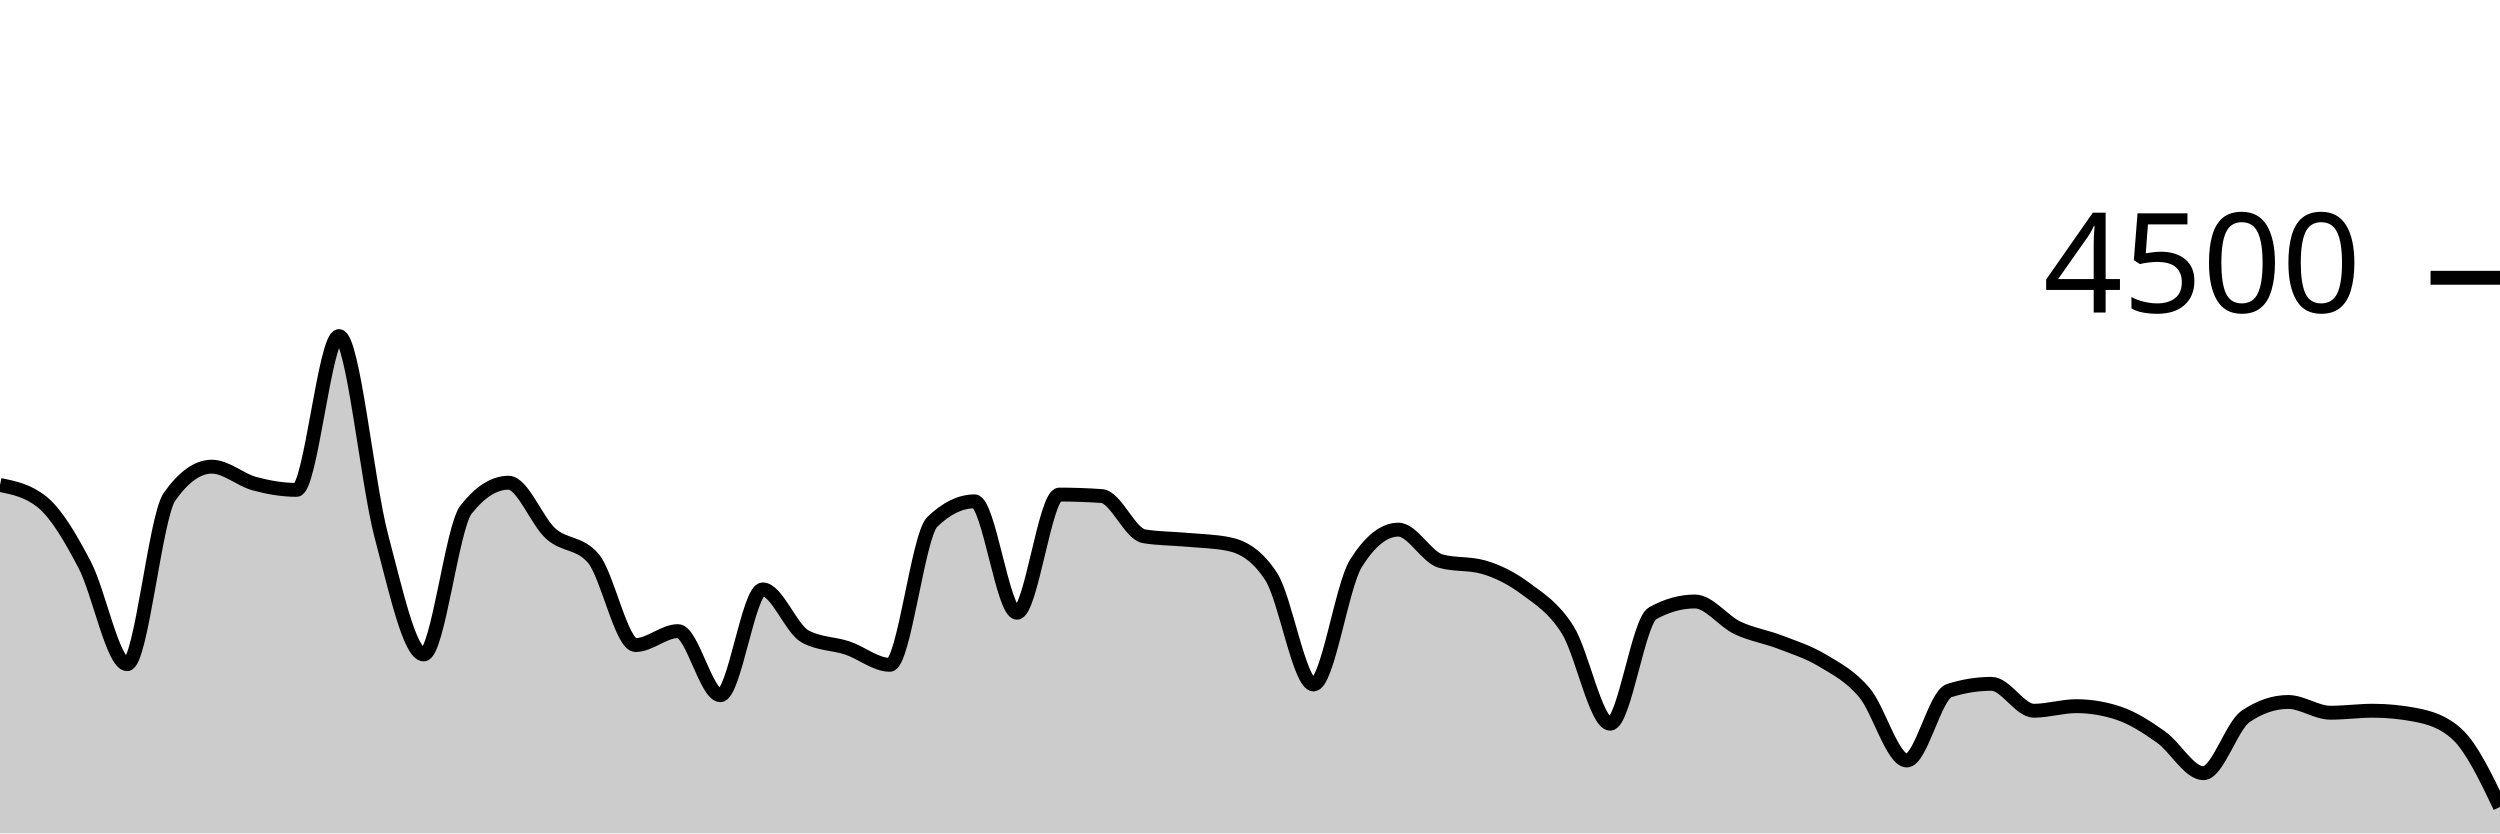
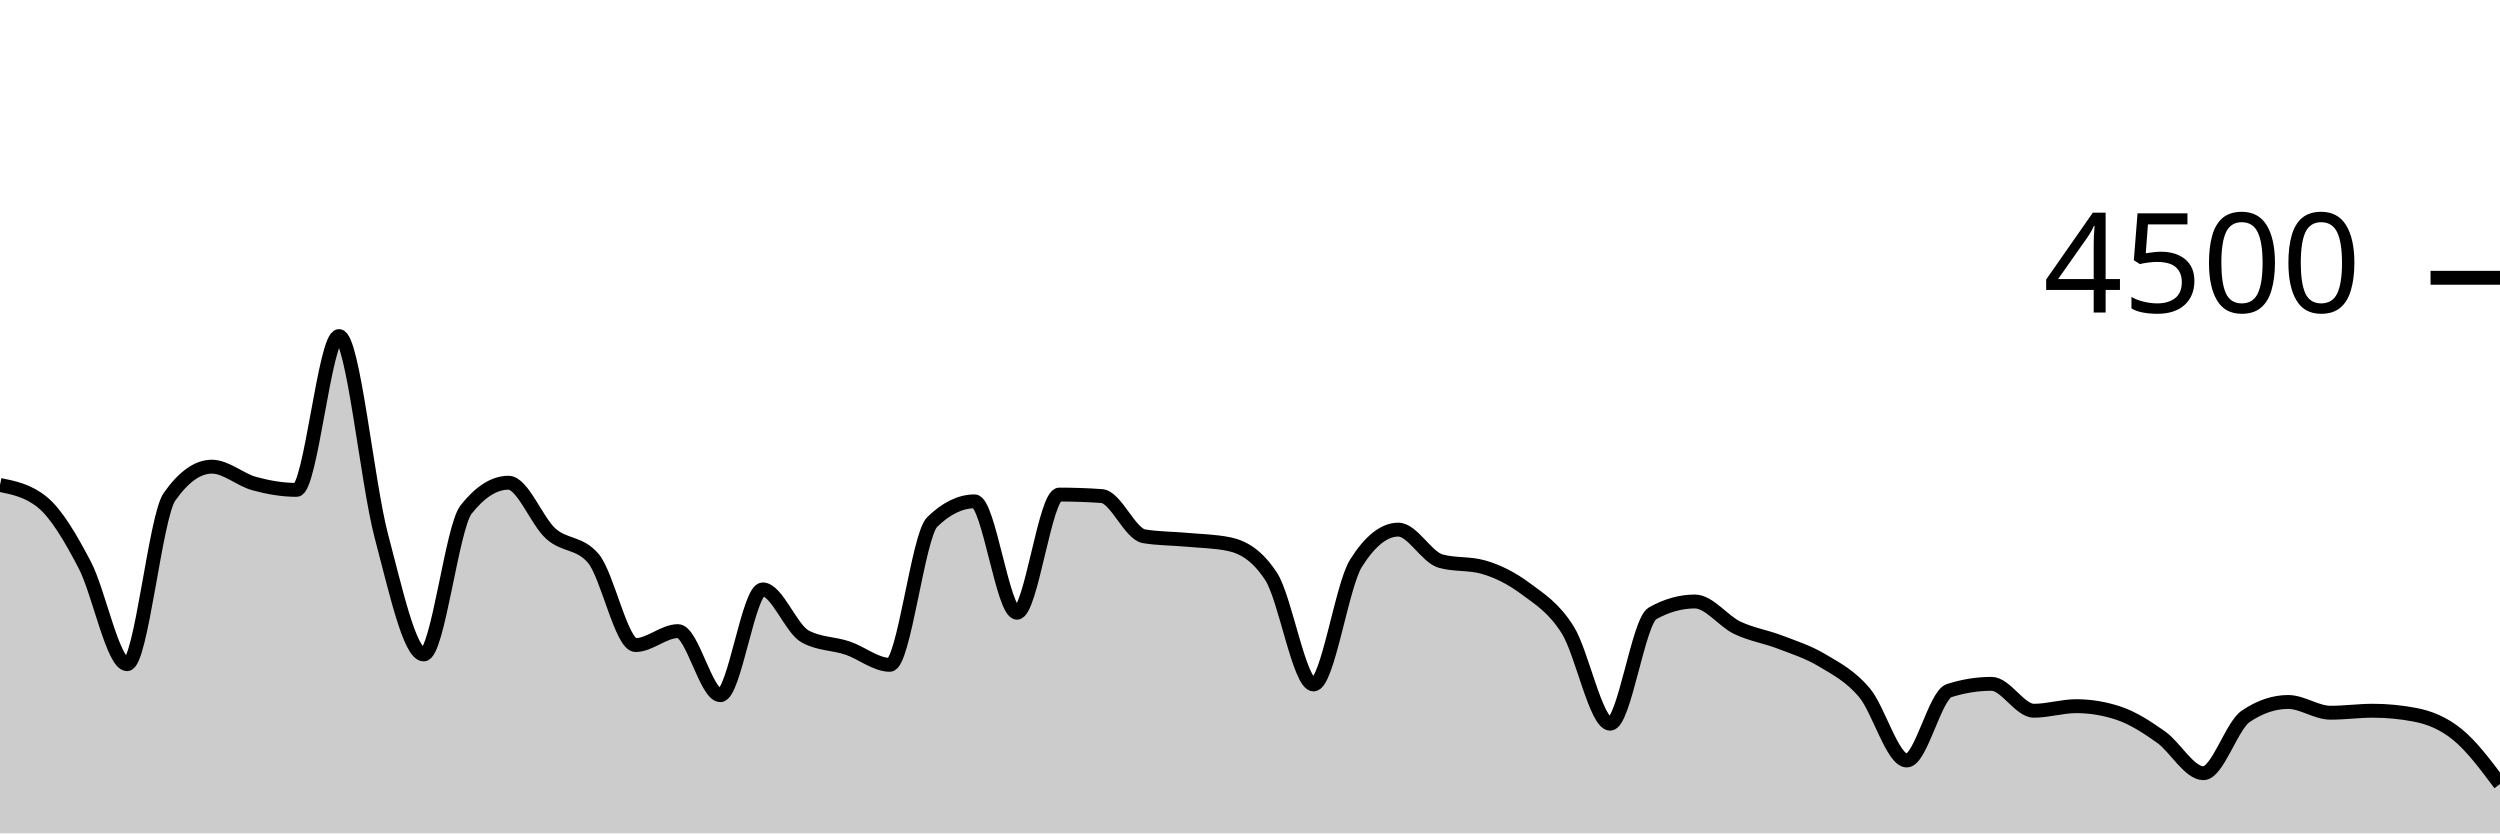
<svg xmlns="http://www.w3.org/2000/svg" viewBox="0 0 180 60">
  <g transform="translate(0,20)">
-     <path class="area" fill="rgba(0, 0, 0, 0.2)" d="M0,14.916C1.017,15.123,2.034,15.33,3.051,16.16C4.068,16.99,5.085,18.732,6.102,20.676C7.119,22.619,8.136,27.822,9.153,27.822C10.169,27.822,11.186,17.215,12.203,15.769C13.22,14.323,14.237,13.6,15.254,13.6C16.271,13.6,17.288,14.539,18.305,14.818C19.322,15.096,20.339,15.271,21.356,15.271C22.373,15.271,23.39,4.196,24.407,4.196C25.424,4.196,26.441,14.775,27.458,18.596C28.475,22.416,29.492,27.12,30.508,27.12C31.525,27.12,32.542,17.97,33.559,16.684C34.576,15.399,35.593,14.756,36.61,14.756C37.627,14.756,38.644,17.52,39.661,18.427C40.678,19.333,41.695,19.016,42.712,20.196C43.729,21.375,44.746,26.444,45.763,26.444C46.78,26.444,47.797,25.44,48.814,25.44C49.831,25.44,50.847,30.053,51.864,30.053C52.881,30.053,53.898,22.436,54.915,22.436C55.932,22.436,56.949,25.265,57.966,25.822C58.983,26.379,60,26.317,61.017,26.658C62.034,26.999,63.051,27.867,64.068,27.867C65.085,27.867,66.102,18.572,67.119,17.582C68.136,16.593,69.153,16.098,70.169,16.098C71.186,16.098,72.203,24.116,73.22,24.116C74.237,24.116,75.254,15.609,76.271,15.609C77.288,15.609,78.305,15.644,79.322,15.716C80.339,15.787,81.356,18.447,82.373,18.613C83.39,18.779,84.407,18.769,85.424,18.862C86.441,18.956,87.458,18.966,88.475,19.173C89.492,19.381,90.508,19.953,91.525,21.511C92.542,23.07,93.559,29.28,94.576,29.28C95.593,29.28,96.61,22.178,97.627,20.56C98.644,18.942,99.661,18.133,100.678,18.133C101.695,18.133,102.712,20.116,103.729,20.4C104.746,20.684,105.763,20.542,106.78,20.827C107.797,21.111,108.814,21.618,109.831,22.373C110.847,23.129,111.864,23.738,112.881,25.36C113.898,26.982,114.915,32.107,115.932,32.107C116.949,32.107,117.966,24.729,118.983,24.16C120,23.591,121.017,23.307,122.034,23.307C123.051,23.307,124.068,24.714,125.085,25.2C126.102,25.686,127.119,25.833,128.136,26.222C129.153,26.612,130.169,26.93,131.186,27.538C132.203,28.145,133.22,28.664,134.237,29.867C135.254,31.07,136.271,34.756,137.288,34.756C138.305,34.756,139.322,30.05,140.339,29.724C141.356,29.399,142.373,29.236,143.39,29.236C144.407,29.236,145.424,31.173,146.441,31.173C147.458,31.173,148.475,30.844,149.492,30.844C150.508,30.844,151.525,31.013,152.542,31.351C153.559,31.689,154.576,32.347,155.593,33.067C156.61,33.787,157.627,35.671,158.644,35.671C159.661,35.671,160.678,32.261,161.695,31.573C162.712,30.886,163.729,30.542,164.746,30.542C165.763,30.542,166.78,31.316,167.797,31.316C168.814,31.316,169.831,31.173,170.847,31.173C171.864,31.173,172.881,31.271,173.898,31.467C174.915,31.662,175.932,31.944,176.949,32.898C177.966,33.852,178.983,35.975,180,38.098L180,40C178.983,40,177.966,40,176.949,40C175.932,40,174.915,40,173.898,40C172.881,40,171.864,40,170.847,40C169.831,40,168.814,40,167.797,40C166.78,40,165.763,40,164.746,40C163.729,40,162.712,40,161.695,40C160.678,40,159.661,40,158.644,40C157.627,40,156.61,40,155.593,40C154.576,40,153.559,40,152.542,40C151.525,40,150.508,40,149.492,40C148.475,40,147.458,40,146.441,40C145.424,40,144.407,40,143.39,40C142.373,40,141.356,40,140.339,40C139.322,40,138.305,40,137.288,40C136.271,40,135.254,40,134.237,40C133.22,40,132.203,40,131.186,40C130.169,40,129.153,40,128.136,40C127.119,40,126.102,40,125.085,40C124.068,40,123.051,40,122.034,40C121.017,40,120,40,118.983,40C117.966,40,116.949,40,115.932,40C114.915,40,113.898,40,112.881,40C111.864,40,110.847,40,109.831,40C108.814,40,107.797,40,106.78,40C105.763,40,104.746,40,103.729,40C102.712,40,101.695,40,100.678,40C99.661,40,98.644,40,97.627,40C96.61,40,95.593,40,94.576,40C93.559,40,92.542,40,91.525,40C90.508,40,89.492,40,88.475,40C87.458,40,86.441,40,85.424,40C84.407,40,83.39,40,82.373,40C81.356,40,80.339,40,79.322,40C78.305,40,77.288,40,76.271,40C75.254,40,74.237,40,73.22,40C72.203,40,71.186,40,70.169,40C69.153,40,68.136,40,67.119,40C66.102,40,65.085,40,64.068,40C63.051,40,62.034,40,61.017,40C60,40,58.983,40,57.966,40C56.949,40,55.932,40,54.915,40C53.898,40,52.881,40,51.864,40C50.847,40,49.831,40,48.814,40C47.797,40,46.78,40,45.763,40C44.746,40,43.729,40,42.712,40C41.695,40,40.678,40,39.661,40C38.644,40,37.627,40,36.61,40C35.593,40,34.576,40,33.559,40C32.542,40,31.525,40,30.508,40C29.492,40,28.475,40,27.458,40C26.441,40,25.424,40,24.407,40C23.39,40,22.373,40,21.356,40C20.339,40,19.322,40,18.305,40C17.288,40,16.271,40,15.254,40C14.237,40,13.22,40,12.203,40C11.186,40,10.169,40,9.153,40C8.136,40,7.119,40,6.102,40C5.085,40,4.068,40,3.051,40C2.034,40,1.017,40,0,40Z" />
-     <path class="line" stroke="black" fill="none" d="M0,14.916C1.017,15.123,2.034,15.33,3.051,16.16C4.068,16.99,5.085,18.732,6.102,20.676C7.119,22.619,8.136,27.822,9.153,27.822C10.169,27.822,11.186,17.215,12.203,15.769C13.22,14.323,14.237,13.6,15.254,13.6C16.271,13.6,17.288,14.539,18.305,14.818C19.322,15.096,20.339,15.271,21.356,15.271C22.373,15.271,23.39,4.196,24.407,4.196C25.424,4.196,26.441,14.775,27.458,18.596C28.475,22.416,29.492,27.12,30.508,27.12C31.525,27.12,32.542,17.97,33.559,16.684C34.576,15.399,35.593,14.756,36.61,14.756C37.627,14.756,38.644,17.52,39.661,18.427C40.678,19.333,41.695,19.016,42.712,20.196C43.729,21.375,44.746,26.444,45.763,26.444C46.78,26.444,47.797,25.44,48.814,25.44C49.831,25.44,50.847,30.053,51.864,30.053C52.881,30.053,53.898,22.436,54.915,22.436C55.932,22.436,56.949,25.265,57.966,25.822C58.983,26.379,60,26.317,61.017,26.658C62.034,26.999,63.051,27.867,64.068,27.867C65.085,27.867,66.102,18.572,67.119,17.582C68.136,16.593,69.153,16.098,70.169,16.098C71.186,16.098,72.203,24.116,73.22,24.116C74.237,24.116,75.254,15.609,76.271,15.609C77.288,15.609,78.305,15.644,79.322,15.716C80.339,15.787,81.356,18.447,82.373,18.613C83.39,18.779,84.407,18.769,85.424,18.862C86.441,18.956,87.458,18.966,88.475,19.173C89.492,19.381,90.508,19.953,91.525,21.511C92.542,23.07,93.559,29.28,94.576,29.28C95.593,29.28,96.61,22.178,97.627,20.56C98.644,18.942,99.661,18.133,100.678,18.133C101.695,18.133,102.712,20.116,103.729,20.4C104.746,20.684,105.763,20.542,106.78,20.827C107.797,21.111,108.814,21.618,109.831,22.373C110.847,23.129,111.864,23.738,112.881,25.36C113.898,26.982,114.915,32.107,115.932,32.107C116.949,32.107,117.966,24.729,118.983,24.16C120,23.591,121.017,23.307,122.034,23.307C123.051,23.307,124.068,24.714,125.085,25.2C126.102,25.686,127.119,25.833,128.136,26.222C129.153,26.612,130.169,26.93,131.186,27.538C132.203,28.145,133.22,28.664,134.237,29.867C135.254,31.07,136.271,34.756,137.288,34.756C138.305,34.756,139.322,30.05,140.339,29.724C141.356,29.399,142.373,29.236,143.39,29.236C144.407,29.236,145.424,31.173,146.441,31.173C147.458,31.173,148.475,30.844,149.492,30.844C150.508,30.844,151.525,31.013,152.542,31.351C153.559,31.689,154.576,32.347,155.593,33.067C156.61,33.787,157.627,35.671,158.644,35.671C159.661,35.671,160.678,32.261,161.695,31.573C162.712,30.886,163.729,30.542,164.746,30.542C165.763,30.542,166.78,31.316,167.797,31.316C168.814,31.316,169.831,31.173,170.847,31.173C171.864,31.173,172.881,31.271,173.898,31.467C174.915,31.662,175.932,31.944,176.949,32.898C177.966,33.852,178.983,35.975,180,38.098" />
+     <path class="area" fill="rgba(0, 0, 0, 0.2)" d="M0,14.916C1.017,15.123,2.034,15.33,3.051,16.16C4.068,16.99,5.085,18.732,6.102,20.676C7.119,22.619,8.136,27.822,9.153,27.822C10.169,27.822,11.186,17.215,12.203,15.769C13.22,14.323,14.237,13.6,15.254,13.6C16.271,13.6,17.288,14.539,18.305,14.818C19.322,15.096,20.339,15.271,21.356,15.271C22.373,15.271,23.39,4.196,24.407,4.196C25.424,4.196,26.441,14.775,27.458,18.596C28.475,22.416,29.492,27.12,30.508,27.12C31.525,27.12,32.542,17.97,33.559,16.684C34.576,15.399,35.593,14.756,36.61,14.756C37.627,14.756,38.644,17.52,39.661,18.427C40.678,19.333,41.695,19.016,42.712,20.196C43.729,21.375,44.746,26.444,45.763,26.444C46.78,26.444,47.797,25.44,48.814,25.44C49.831,25.44,50.847,30.053,51.864,30.053C52.881,30.053,53.898,22.436,54.915,22.436C55.932,22.436,56.949,25.265,57.966,25.822C58.983,26.379,60,26.317,61.017,26.658C62.034,26.999,63.051,27.867,64.068,27.867C65.085,27.867,66.102,18.572,67.119,17.582C68.136,16.593,69.153,16.098,70.169,16.098C71.186,16.098,72.203,24.116,73.22,24.116C74.237,24.116,75.254,15.609,76.271,15.609C77.288,15.609,78.305,15.644,79.322,15.716C80.339,15.787,81.356,18.447,82.373,18.613C83.39,18.779,84.407,18.769,85.424,18.862C86.441,18.956,87.458,18.966,88.475,19.173C89.492,19.381,90.508,19.953,91.525,21.511C92.542,23.07,93.559,29.28,94.576,29.28C95.593,29.28,96.61,22.178,97.627,20.56C98.644,18.942,99.661,18.133,100.678,18.133C101.695,18.133,102.712,20.116,103.729,20.4C104.746,20.684,105.763,20.542,106.78,20.827C107.797,21.111,108.814,21.618,109.831,22.373C110.847,23.129,111.864,23.738,112.881,25.36C113.898,26.982,114.915,32.107,115.932,32.107C116.949,32.107,117.966,24.729,118.983,24.16C120,23.591,121.017,23.307,122.034,23.307C123.051,23.307,124.068,24.714,125.085,25.2C126.102,25.686,127.119,25.833,128.136,26.222C129.153,26.612,130.169,26.93,131.186,27.538C132.203,28.145,133.22,28.664,134.237,29.867C135.254,31.07,136.271,34.756,137.288,34.756C138.305,34.756,139.322,30.05,140.339,29.724C141.356,29.399,142.373,29.236,143.39,29.236C144.407,29.236,145.424,31.173,146.441,31.173C147.458,31.173,148.475,30.844,149.492,30.844C150.508,30.844,151.525,31.013,152.542,31.351C153.559,31.689,154.576,32.347,155.593,33.067C156.61,33.787,157.627,35.671,158.644,35.671C159.661,35.671,160.678,32.261,161.695,31.573C162.712,30.886,163.729,30.542,164.746,30.542C165.763,30.542,166.78,31.316,167.797,31.316C168.814,31.316,169.831,31.173,170.847,31.173C171.864,31.173,172.881,31.271,173.898,31.467C174.915,31.662,175.932,32.067,176.949,32.898C177.966,33.729,178.983,35.091,180,36.453L180,40C178.983,40,177.966,40,176.949,40C175.932,40,174.915,40,173.898,40C172.881,40,171.864,40,170.847,40C169.831,40,168.814,40,167.797,40C166.78,40,165.763,40,164.746,40C163.729,40,162.712,40,161.695,40C160.678,40,159.661,40,158.644,40C157.627,40,156.61,40,155.593,40C154.576,40,153.559,40,152.542,40C151.525,40,150.508,40,149.492,40C148.475,40,147.458,40,146.441,40C145.424,40,144.407,40,143.39,40C142.373,40,141.356,40,140.339,40C139.322,40,138.305,40,137.288,40C136.271,40,135.254,40,134.237,40C133.22,40,132.203,40,131.186,40C130.169,40,129.153,40,128.136,40C127.119,40,126.102,40,125.085,40C124.068,40,123.051,40,122.034,40C121.017,40,120,40,118.983,40C117.966,40,116.949,40,115.932,40C114.915,40,113.898,40,112.881,40C111.864,40,110.847,40,109.831,40C108.814,40,107.797,40,106.78,40C105.763,40,104.746,40,103.729,40C102.712,40,101.695,40,100.678,40C99.661,40,98.644,40,97.627,40C96.61,40,95.593,40,94.576,40C93.559,40,92.542,40,91.525,40C90.508,40,89.492,40,88.475,40C87.458,40,86.441,40,85.424,40C84.407,40,83.39,40,82.373,40C81.356,40,80.339,40,79.322,40C78.305,40,77.288,40,76.271,40C75.254,40,74.237,40,73.22,40C72.203,40,71.186,40,70.169,40C69.153,40,68.136,40,67.119,40C66.102,40,65.085,40,64.068,40C63.051,40,62.034,40,61.017,40C60,40,58.983,40,57.966,40C56.949,40,55.932,40,54.915,40C53.898,40,52.881,40,51.864,40C50.847,40,49.831,40,48.814,40C47.797,40,46.78,40,45.763,40C44.746,40,43.729,40,42.712,40C41.695,40,40.678,40,39.661,40C38.644,40,37.627,40,36.61,40C35.593,40,34.576,40,33.559,40C32.542,40,31.525,40,30.508,40C29.492,40,28.475,40,27.458,40C26.441,40,25.424,40,24.407,40C23.39,40,22.373,40,21.356,40C20.339,40,19.322,40,18.305,40C17.288,40,16.271,40,15.254,40C14.237,40,13.22,40,12.203,40C11.186,40,10.169,40,9.153,40C8.136,40,7.119,40,6.102,40C5.085,40,4.068,40,3.051,40C2.034,40,1.017,40,0,40Z" />
+     <path class="line" stroke="black" fill="none" d="M0,14.916C1.017,15.123,2.034,15.33,3.051,16.16C4.068,16.99,5.085,18.732,6.102,20.676C7.119,22.619,8.136,27.822,9.153,27.822C10.169,27.822,11.186,17.215,12.203,15.769C13.22,14.323,14.237,13.6,15.254,13.6C16.271,13.6,17.288,14.539,18.305,14.818C19.322,15.096,20.339,15.271,21.356,15.271C22.373,15.271,23.39,4.196,24.407,4.196C25.424,4.196,26.441,14.775,27.458,18.596C28.475,22.416,29.492,27.12,30.508,27.12C31.525,27.12,32.542,17.97,33.559,16.684C34.576,15.399,35.593,14.756,36.61,14.756C37.627,14.756,38.644,17.52,39.661,18.427C40.678,19.333,41.695,19.016,42.712,20.196C43.729,21.375,44.746,26.444,45.763,26.444C46.78,26.444,47.797,25.44,48.814,25.44C49.831,25.44,50.847,30.053,51.864,30.053C52.881,30.053,53.898,22.436,54.915,22.436C55.932,22.436,56.949,25.265,57.966,25.822C58.983,26.379,60,26.317,61.017,26.658C62.034,26.999,63.051,27.867,64.068,27.867C65.085,27.867,66.102,18.572,67.119,17.582C68.136,16.593,69.153,16.098,70.169,16.098C71.186,16.098,72.203,24.116,73.22,24.116C74.237,24.116,75.254,15.609,76.271,15.609C77.288,15.609,78.305,15.644,79.322,15.716C80.339,15.787,81.356,18.447,82.373,18.613C83.39,18.779,84.407,18.769,85.424,18.862C86.441,18.956,87.458,18.966,88.475,19.173C89.492,19.381,90.508,19.953,91.525,21.511C92.542,23.07,93.559,29.28,94.576,29.28C95.593,29.28,96.61,22.178,97.627,20.56C98.644,18.942,99.661,18.133,100.678,18.133C101.695,18.133,102.712,20.116,103.729,20.4C104.746,20.684,105.763,20.542,106.78,20.827C107.797,21.111,108.814,21.618,109.831,22.373C110.847,23.129,111.864,23.738,112.881,25.36C113.898,26.982,114.915,32.107,115.932,32.107C116.949,32.107,117.966,24.729,118.983,24.16C120,23.591,121.017,23.307,122.034,23.307C123.051,23.307,124.068,24.714,125.085,25.2C126.102,25.686,127.119,25.833,128.136,26.222C129.153,26.612,130.169,26.93,131.186,27.538C132.203,28.145,133.22,28.664,134.237,29.867C135.254,31.07,136.271,34.756,137.288,34.756C138.305,34.756,139.322,30.05,140.339,29.724C141.356,29.399,142.373,29.236,143.39,29.236C144.407,29.236,145.424,31.173,146.441,31.173C147.458,31.173,148.475,30.844,149.492,30.844C150.508,30.844,151.525,31.013,152.542,31.351C153.559,31.689,154.576,32.347,155.593,33.067C156.61,33.787,157.627,35.671,158.644,35.671C159.661,35.671,160.678,32.261,161.695,31.573C162.712,30.886,163.729,30.542,164.746,30.542C165.763,30.542,166.78,31.316,167.797,31.316C168.814,31.316,169.831,31.173,170.847,31.173C171.864,31.173,172.881,31.271,173.898,31.467C174.915,31.662,175.932,32.067,176.949,32.898C177.966,33.729,178.983,35.091,180,36.453" />
    <path class="axis-ceiling" stroke-width="1" stroke="black" fill="none" d="M175,0L180,0" />
    <text class="axis-ceiling-label" font-family="sans-serif" text-anchor="end" font-size="10px" x="170" y="2.5">4500</text>
  </g>
</svg>
